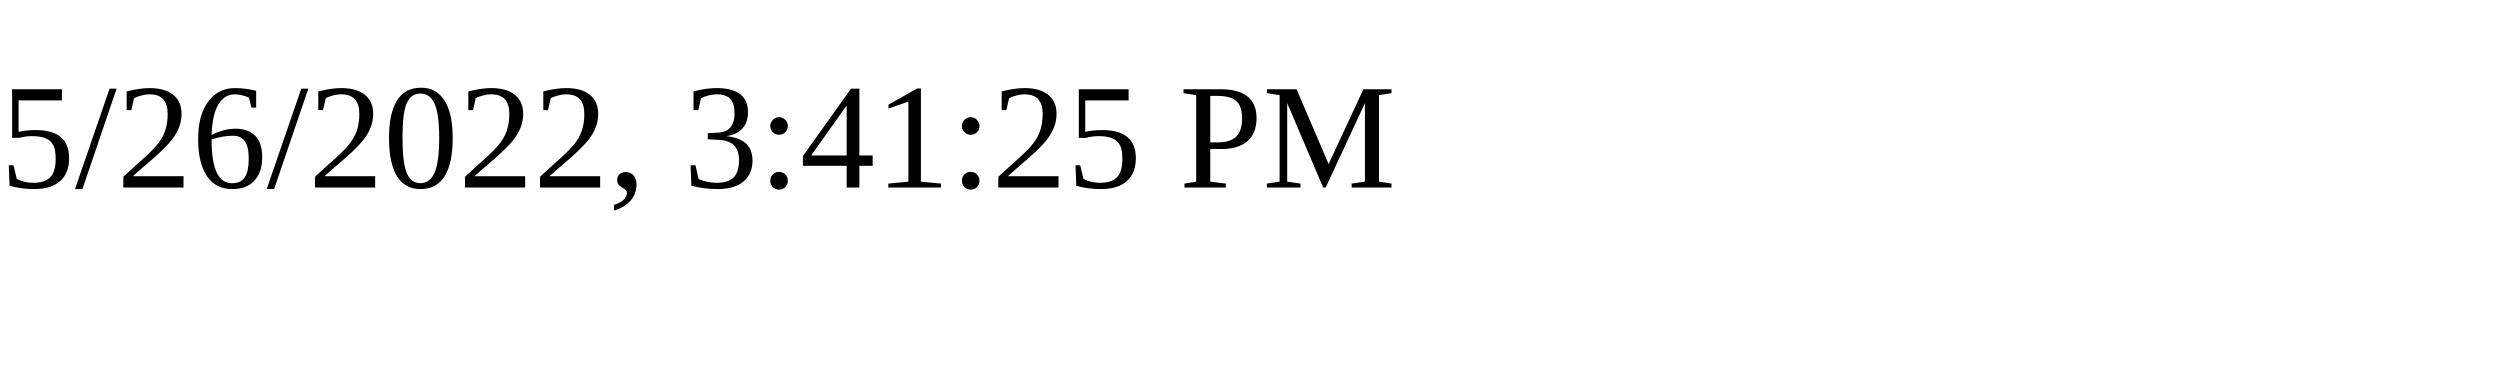
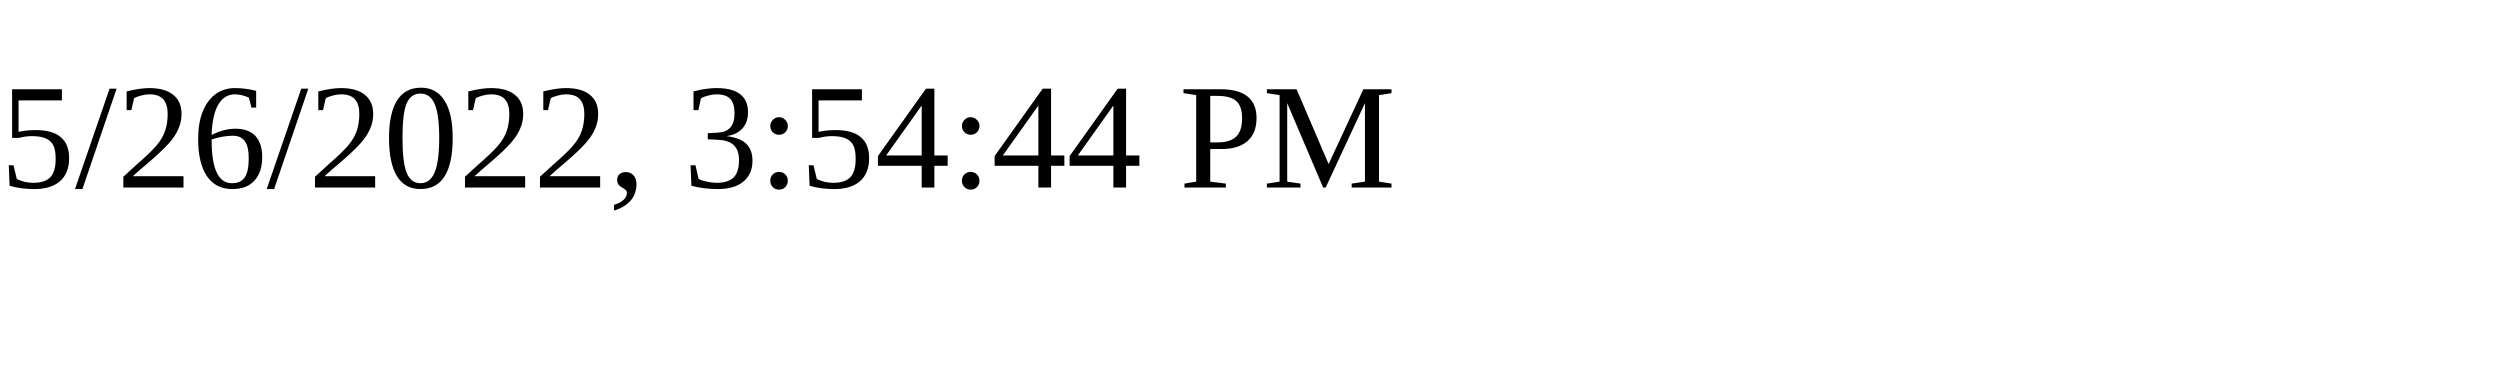
<svg xmlns="http://www.w3.org/2000/svg" height="30" width="200">
-   <text x="0" y="15">5/26/2022, 3:41:25 PM</text>
+   <text x="0" y="15">5/26/2022, 3:54:44 PM</text>
</svg>
